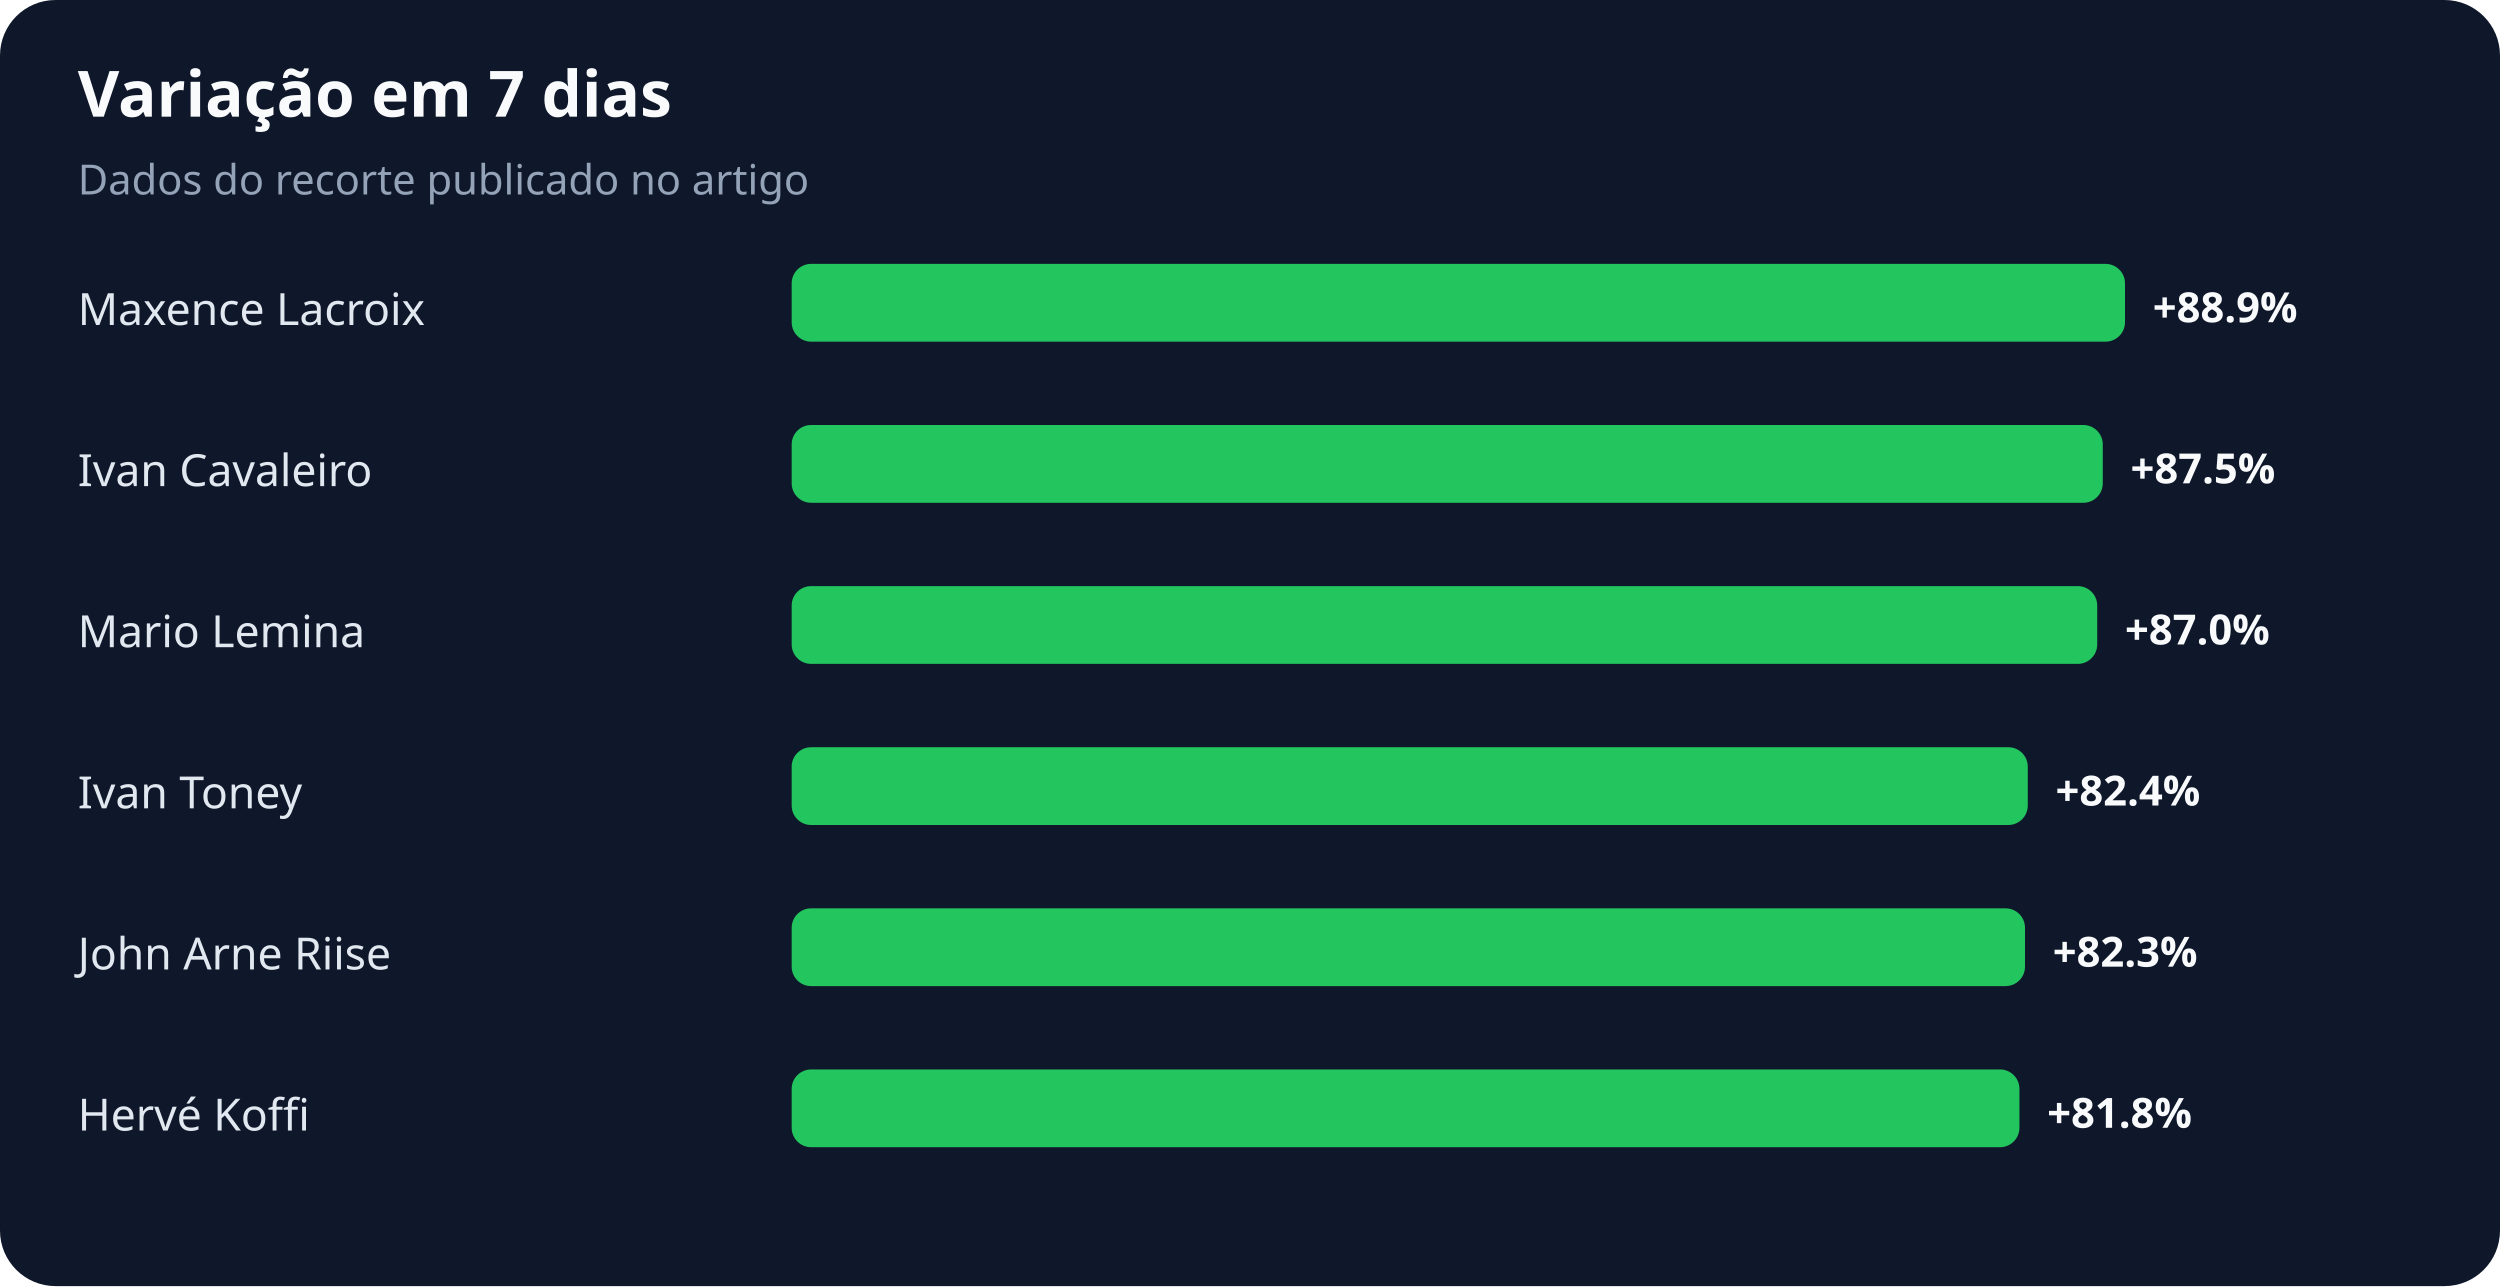
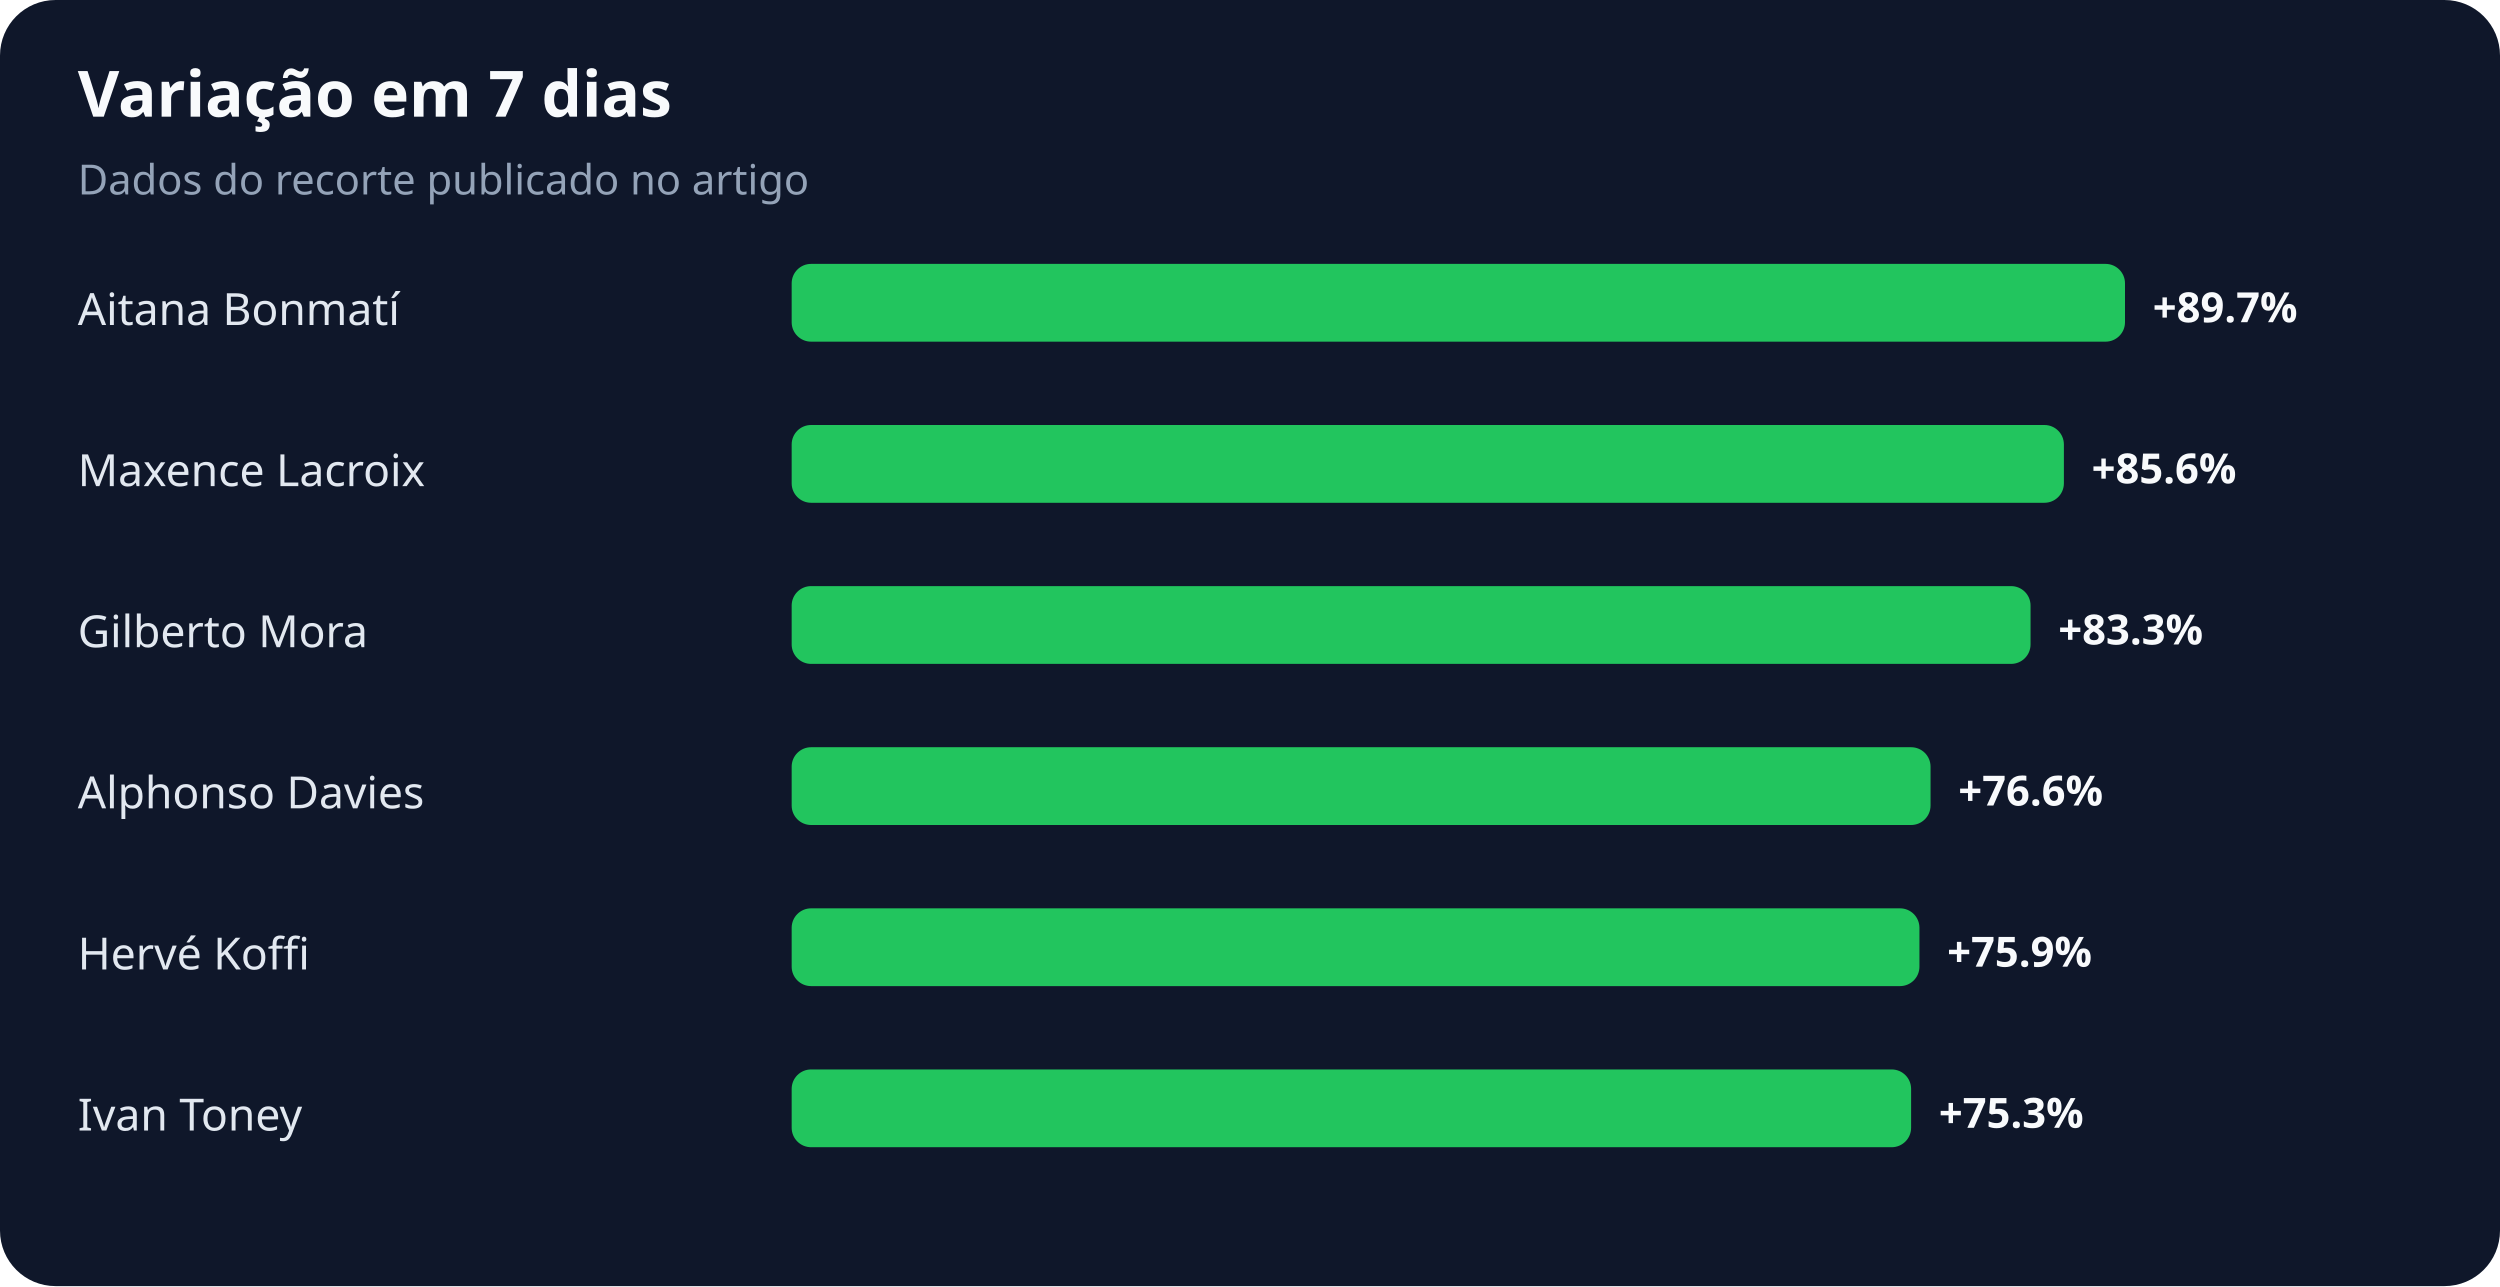
<svg xmlns="http://www.w3.org/2000/svg" width="900" height="463" viewBox="0 0 900 463" role="img" aria-labelledby="title desc">
  <rect width="100%" height="100%" rx="20" fill="#0f172a" />
  <text x="28" y="42" fill="#f8fafc" font-family="system-ui,sans-serif" font-size="23" font-weight="700">Variação em 7 dias</text>
  <text x="28" y="70" fill="#94a3b8" font-family="system-ui,sans-serif" font-size="15">Dados do recorte publicado no artigo</text>
-   <text x="28" y="117" fill="#e2e8f0" font-family="system-ui,sans-serif" font-size="16">Maxence Lacroix</text>
+   <text x="28" y="117" fill="#e2e8f0" font-family="system-ui,sans-serif" font-size="16">Aitana Bonmatí</text>
  <rect x="285" y="95" width="480" height="28" rx="7" fill="#22c55e" />
-   <text x="775" y="116" fill="#f8fafc" font-family="system-ui,sans-serif" font-size="15" font-weight="700">+88.9%</text>
-   <text x="28" y="175" fill="#e2e8f0" font-family="system-ui,sans-serif" font-size="16">Ivan Cavaleiro</text>
-   <rect x="285" y="153" width="472" height="28" rx="7" fill="#22c55e" />
-   <text x="767" y="174" fill="#f8fafc" font-family="system-ui,sans-serif" font-size="15" font-weight="700">+87.5%</text>
-   <text x="28" y="233" fill="#e2e8f0" font-family="system-ui,sans-serif" font-size="16">Mario Lemina</text>
-   <rect x="285" y="211" width="470" height="28" rx="7" fill="#22c55e" />
-   <text x="765" y="232" fill="#f8fafc" font-family="system-ui,sans-serif" font-size="15" font-weight="700">+87.0%</text>
-   <text x="28" y="291" fill="#e2e8f0" font-family="system-ui,sans-serif" font-size="16">Ivan Toney</text>
-   <rect x="285" y="269" width="445" height="28" rx="7" fill="#22c55e" />
-   <text x="740" y="290" fill="#f8fafc" font-family="system-ui,sans-serif" font-size="15" font-weight="700">+82.4%</text>
-   <text x="28" y="349" fill="#e2e8f0" font-family="system-ui,sans-serif" font-size="16">John Arne Riise</text>
-   <rect x="285" y="327" width="444" height="28" rx="7" fill="#22c55e" />
-   <text x="739" y="348" fill="#f8fafc" font-family="system-ui,sans-serif" font-size="15" font-weight="700">+82.3%</text>
-   <text x="28" y="407" fill="#e2e8f0" font-family="system-ui,sans-serif" font-size="16">Hervé Koffi</text>
-   <rect x="285" y="385" width="442" height="28" rx="7" fill="#22c55e" />
-   <text x="737" y="406" fill="#f8fafc" font-family="system-ui,sans-serif" font-size="15" font-weight="700">+81.8%</text>
+   <text x="775" y="116" fill="#f8fafc" font-family="system-ui,sans-serif" font-size="15" font-weight="700">+89.7%</text>
+   <text x="28" y="175" fill="#e2e8f0" font-family="system-ui,sans-serif" font-size="16">Maxence Lacroix</text>
+   <rect x="285" y="153" width="458" height="28" rx="7" fill="#22c55e" />
+   <text x="753" y="174" fill="#f8fafc" font-family="system-ui,sans-serif" font-size="15" font-weight="700">+85.6%</text>
+   <text x="28" y="233" fill="#e2e8f0" font-family="system-ui,sans-serif" font-size="16">Gilberto Mora</text>
+   <rect x="285" y="211" width="446" height="28" rx="7" fill="#22c55e" />
+   <text x="741" y="232" fill="#f8fafc" font-family="system-ui,sans-serif" font-size="15" font-weight="700">+83.3%</text>
+   <text x="28" y="291" fill="#e2e8f0" font-family="system-ui,sans-serif" font-size="16">Alphonso Davies</text>
+   <rect x="285" y="269" width="410" height="28" rx="7" fill="#22c55e" />
+   <text x="705" y="290" fill="#f8fafc" font-family="system-ui,sans-serif" font-size="15" font-weight="700">+76.6%</text>
+   <text x="28" y="349" fill="#e2e8f0" font-family="system-ui,sans-serif" font-size="16">Hervé Koffi</text>
+   <rect x="285" y="327" width="406" height="28" rx="7" fill="#22c55e" />
+   <text x="701" y="348" fill="#f8fafc" font-family="system-ui,sans-serif" font-size="15" font-weight="700">+75.9%</text>
+   <text x="28" y="407" fill="#e2e8f0" font-family="system-ui,sans-serif" font-size="16">Ivan Toney</text>
+   <rect x="285" y="385" width="403" height="28" rx="7" fill="#22c55e" />
+   <text x="698" y="406" fill="#f8fafc" font-family="system-ui,sans-serif" font-size="15" font-weight="700">+75.3%</text>
</svg>
